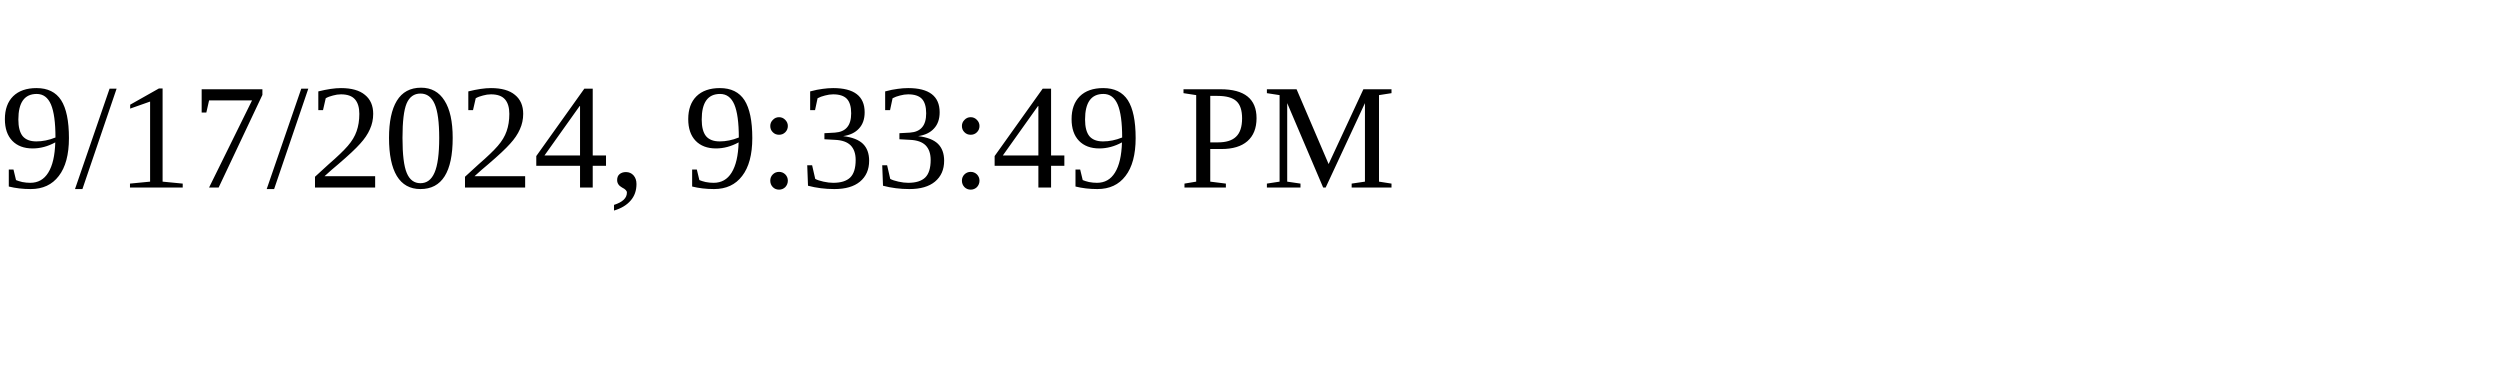
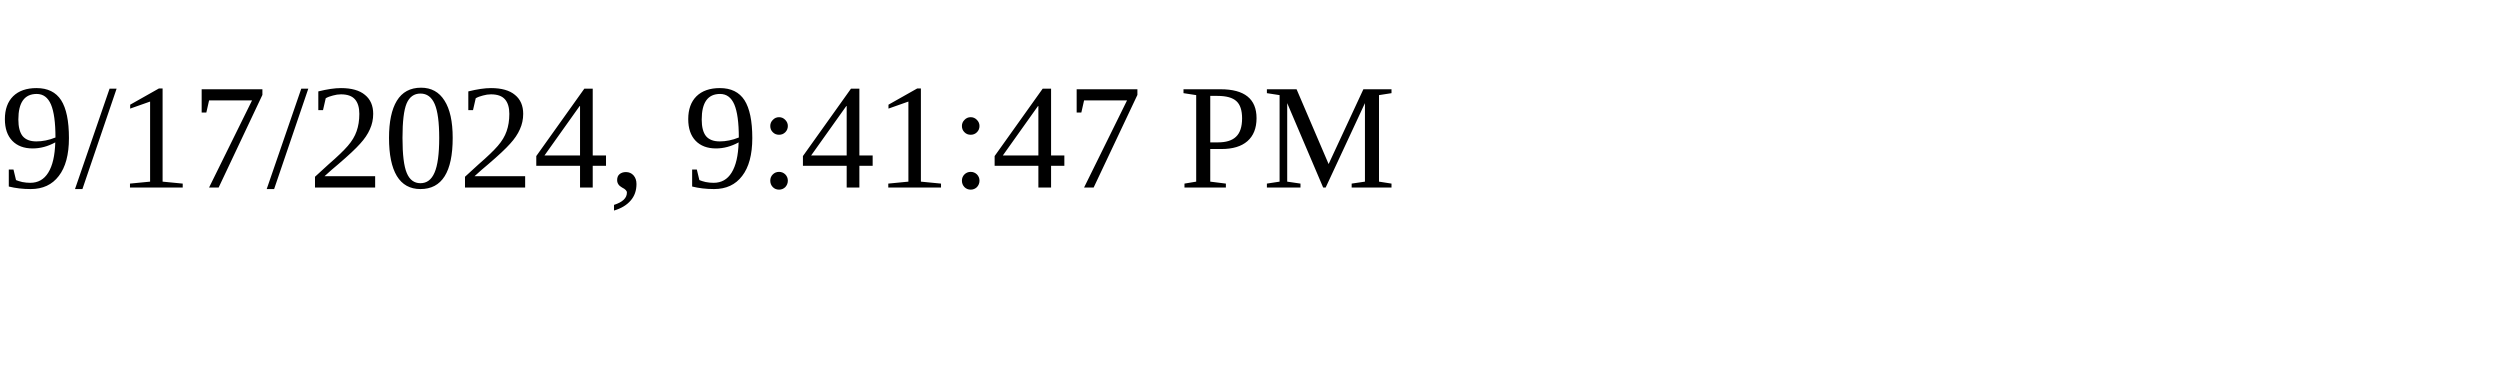
<svg xmlns="http://www.w3.org/2000/svg" height="30" width="200">
-   <text x="0" y="15">9/17/2024, 9:33:49 PM</text>
+   <text x="0" y="15">9/17/2024, 9:41:47 PM</text>
</svg>
